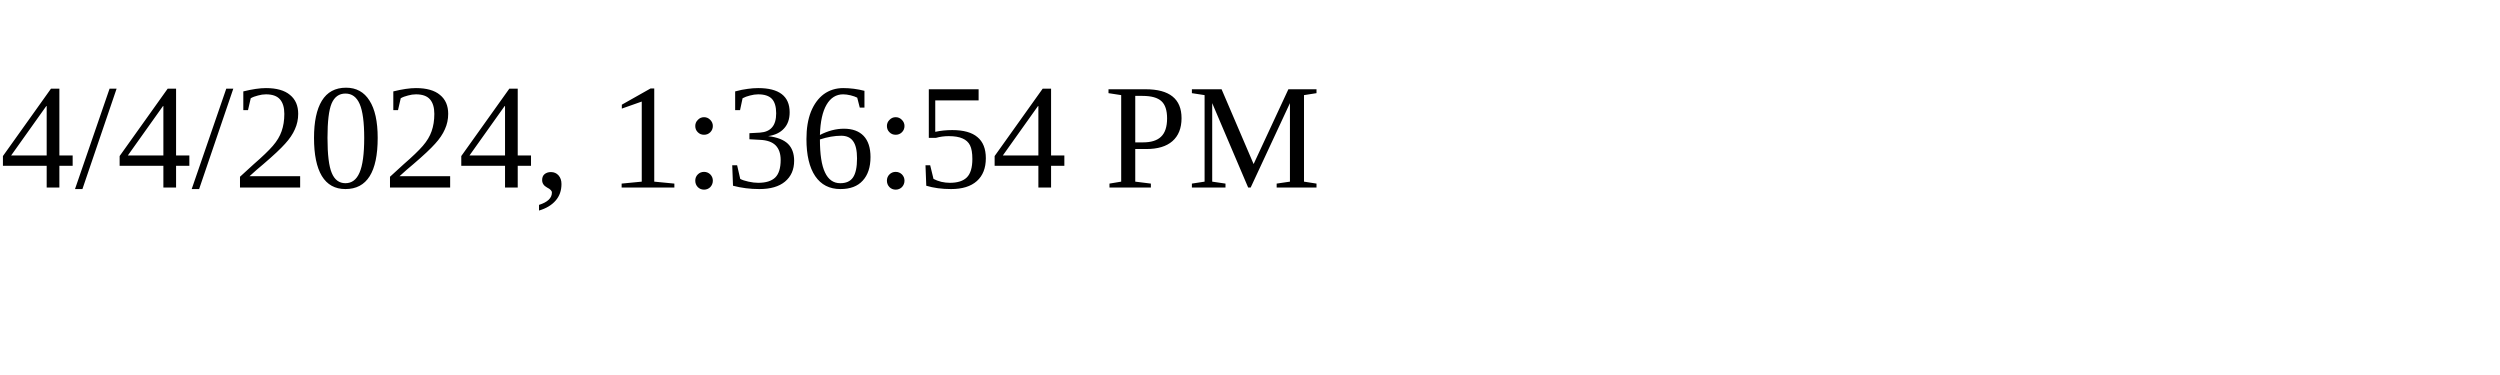
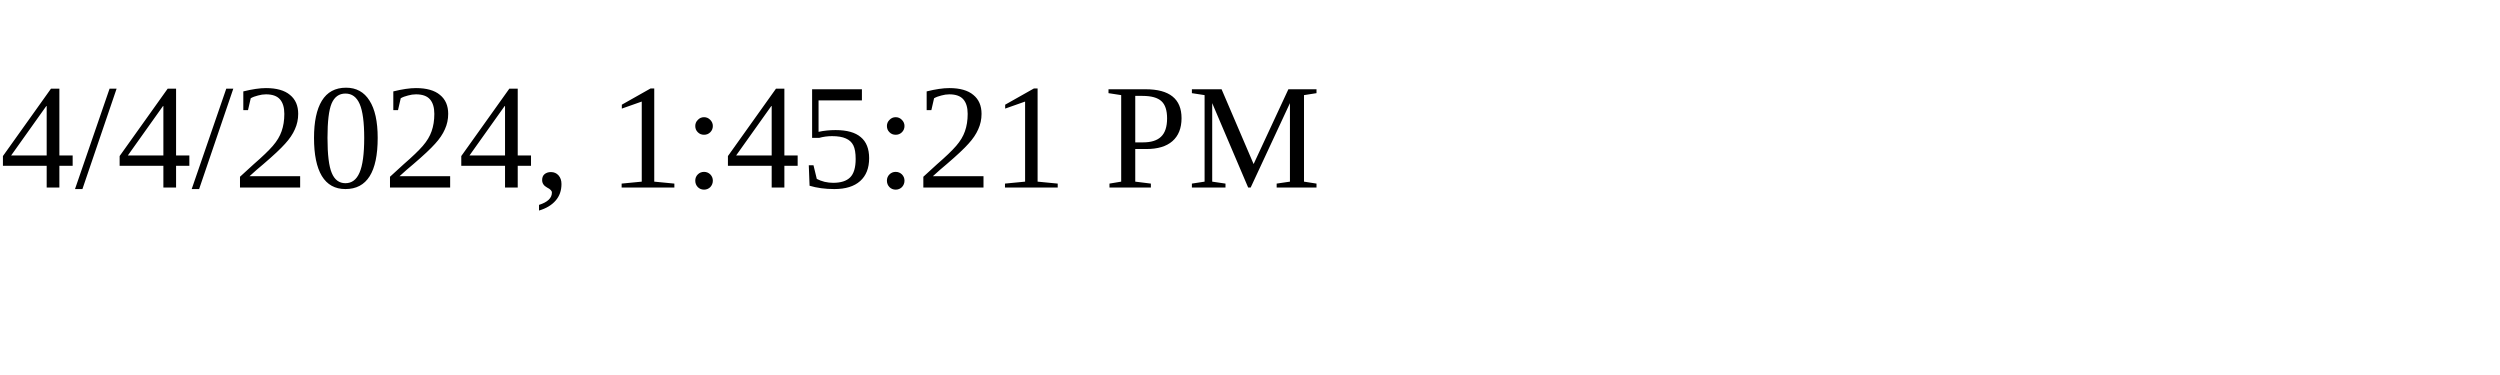
<svg xmlns="http://www.w3.org/2000/svg" height="30" width="200">
-   <text x="0" y="15">4/4/2024, 1:36:54 PM</text>
+   <text x="0" y="15">4/4/2024, 1:45:21 PM</text>
</svg>
